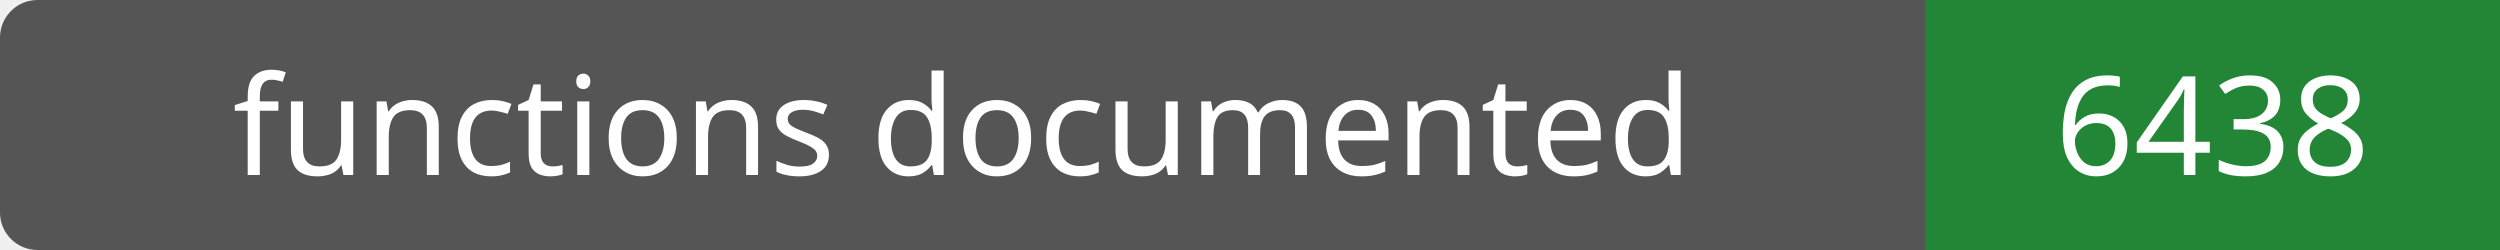
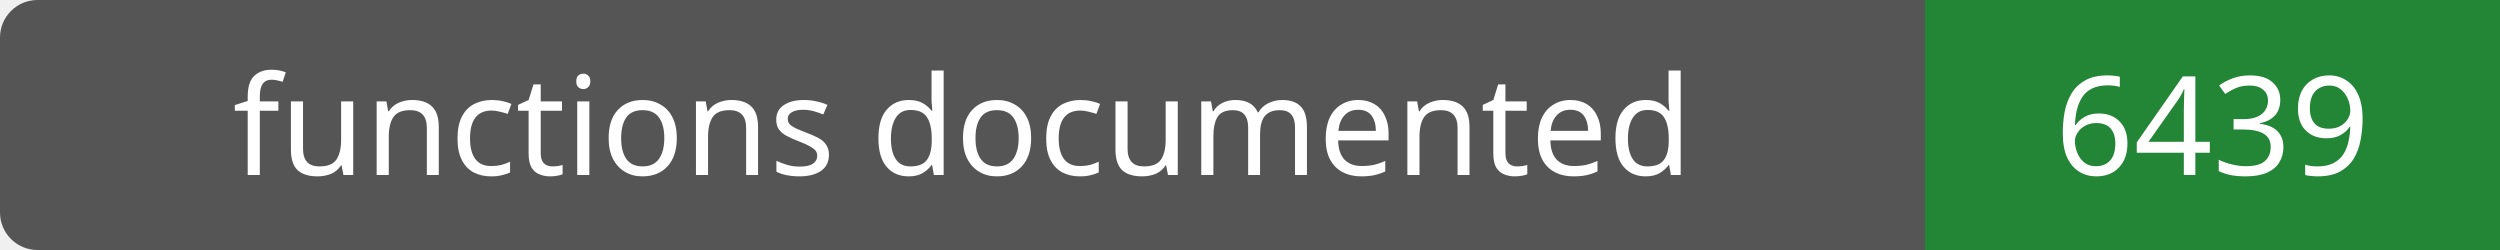
- <svg xmlns="http://www.w3.org/2000/svg" width="200" height="20" role="img" aria-label="functions documented: 6438">
+ <svg xmlns="http://www.w3.org/2000/svg" width="200" height="20" role="img" aria-label="functions documented: 6439">
  <rect width="200" height="20" rx="3" fill="#555" />
  <path fill="#238636" d="M154 0h46v20H154z" />
  <g fill="#fff" text-anchor="middle" font-family="Verdana,sans-serif" font-size="11">
    <text x="77.0" y="14">functions documented</text>
-     <text x="177.0" y="14">6438</text>
+     <text x="177.0" y="14">6439</text>
  </g>
</svg>
